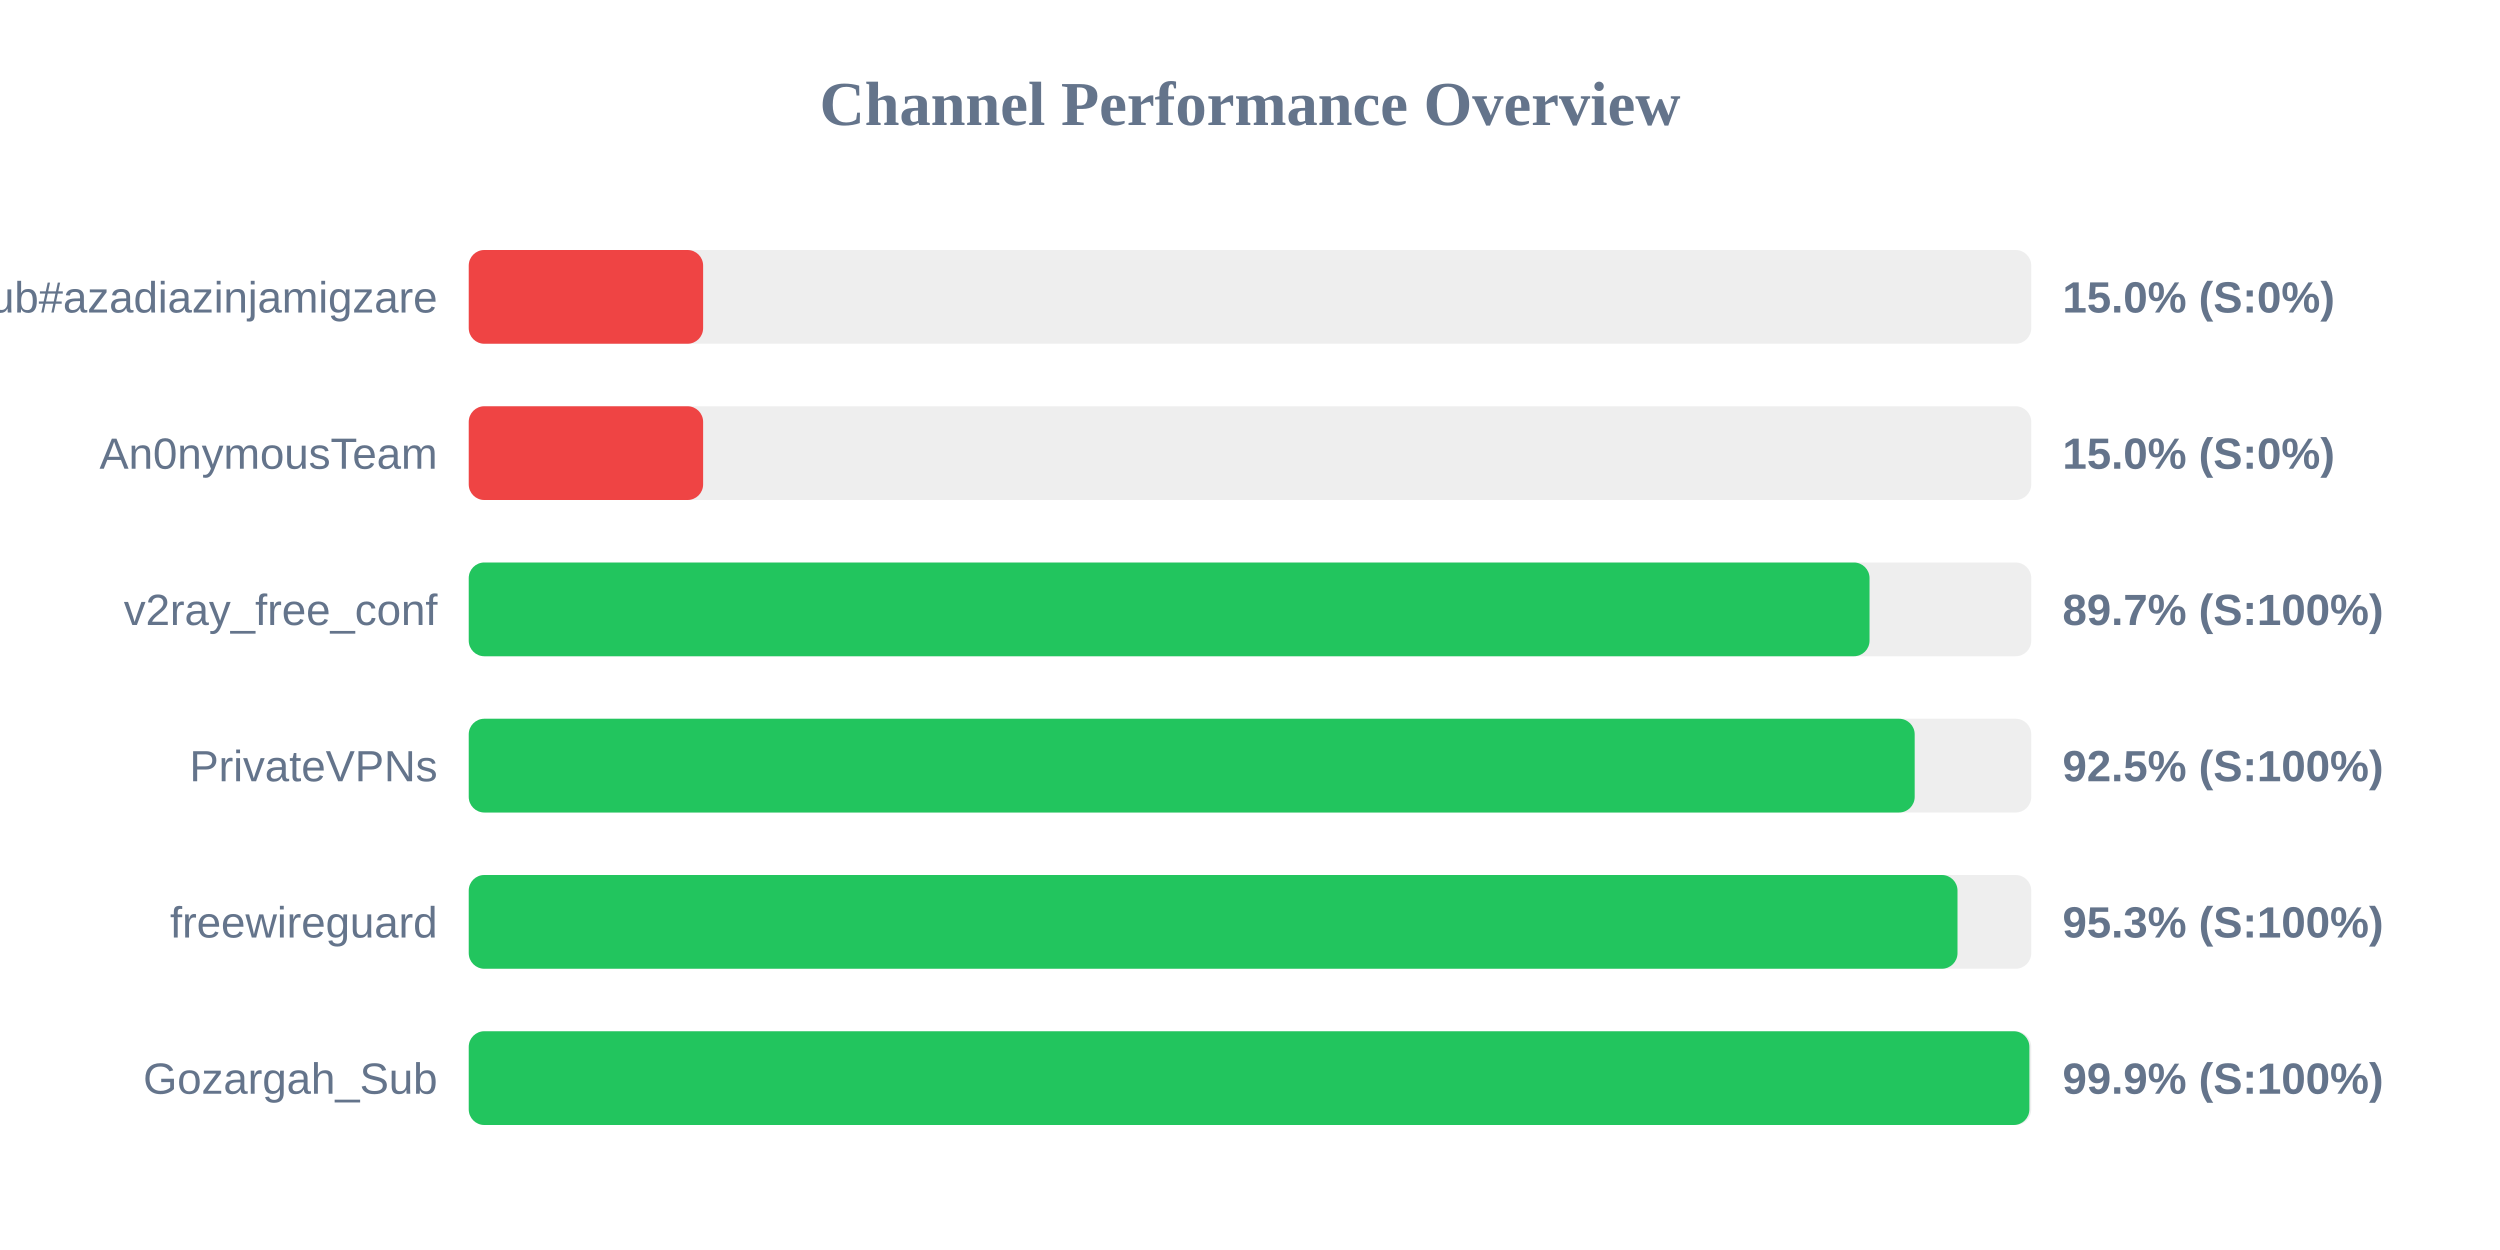
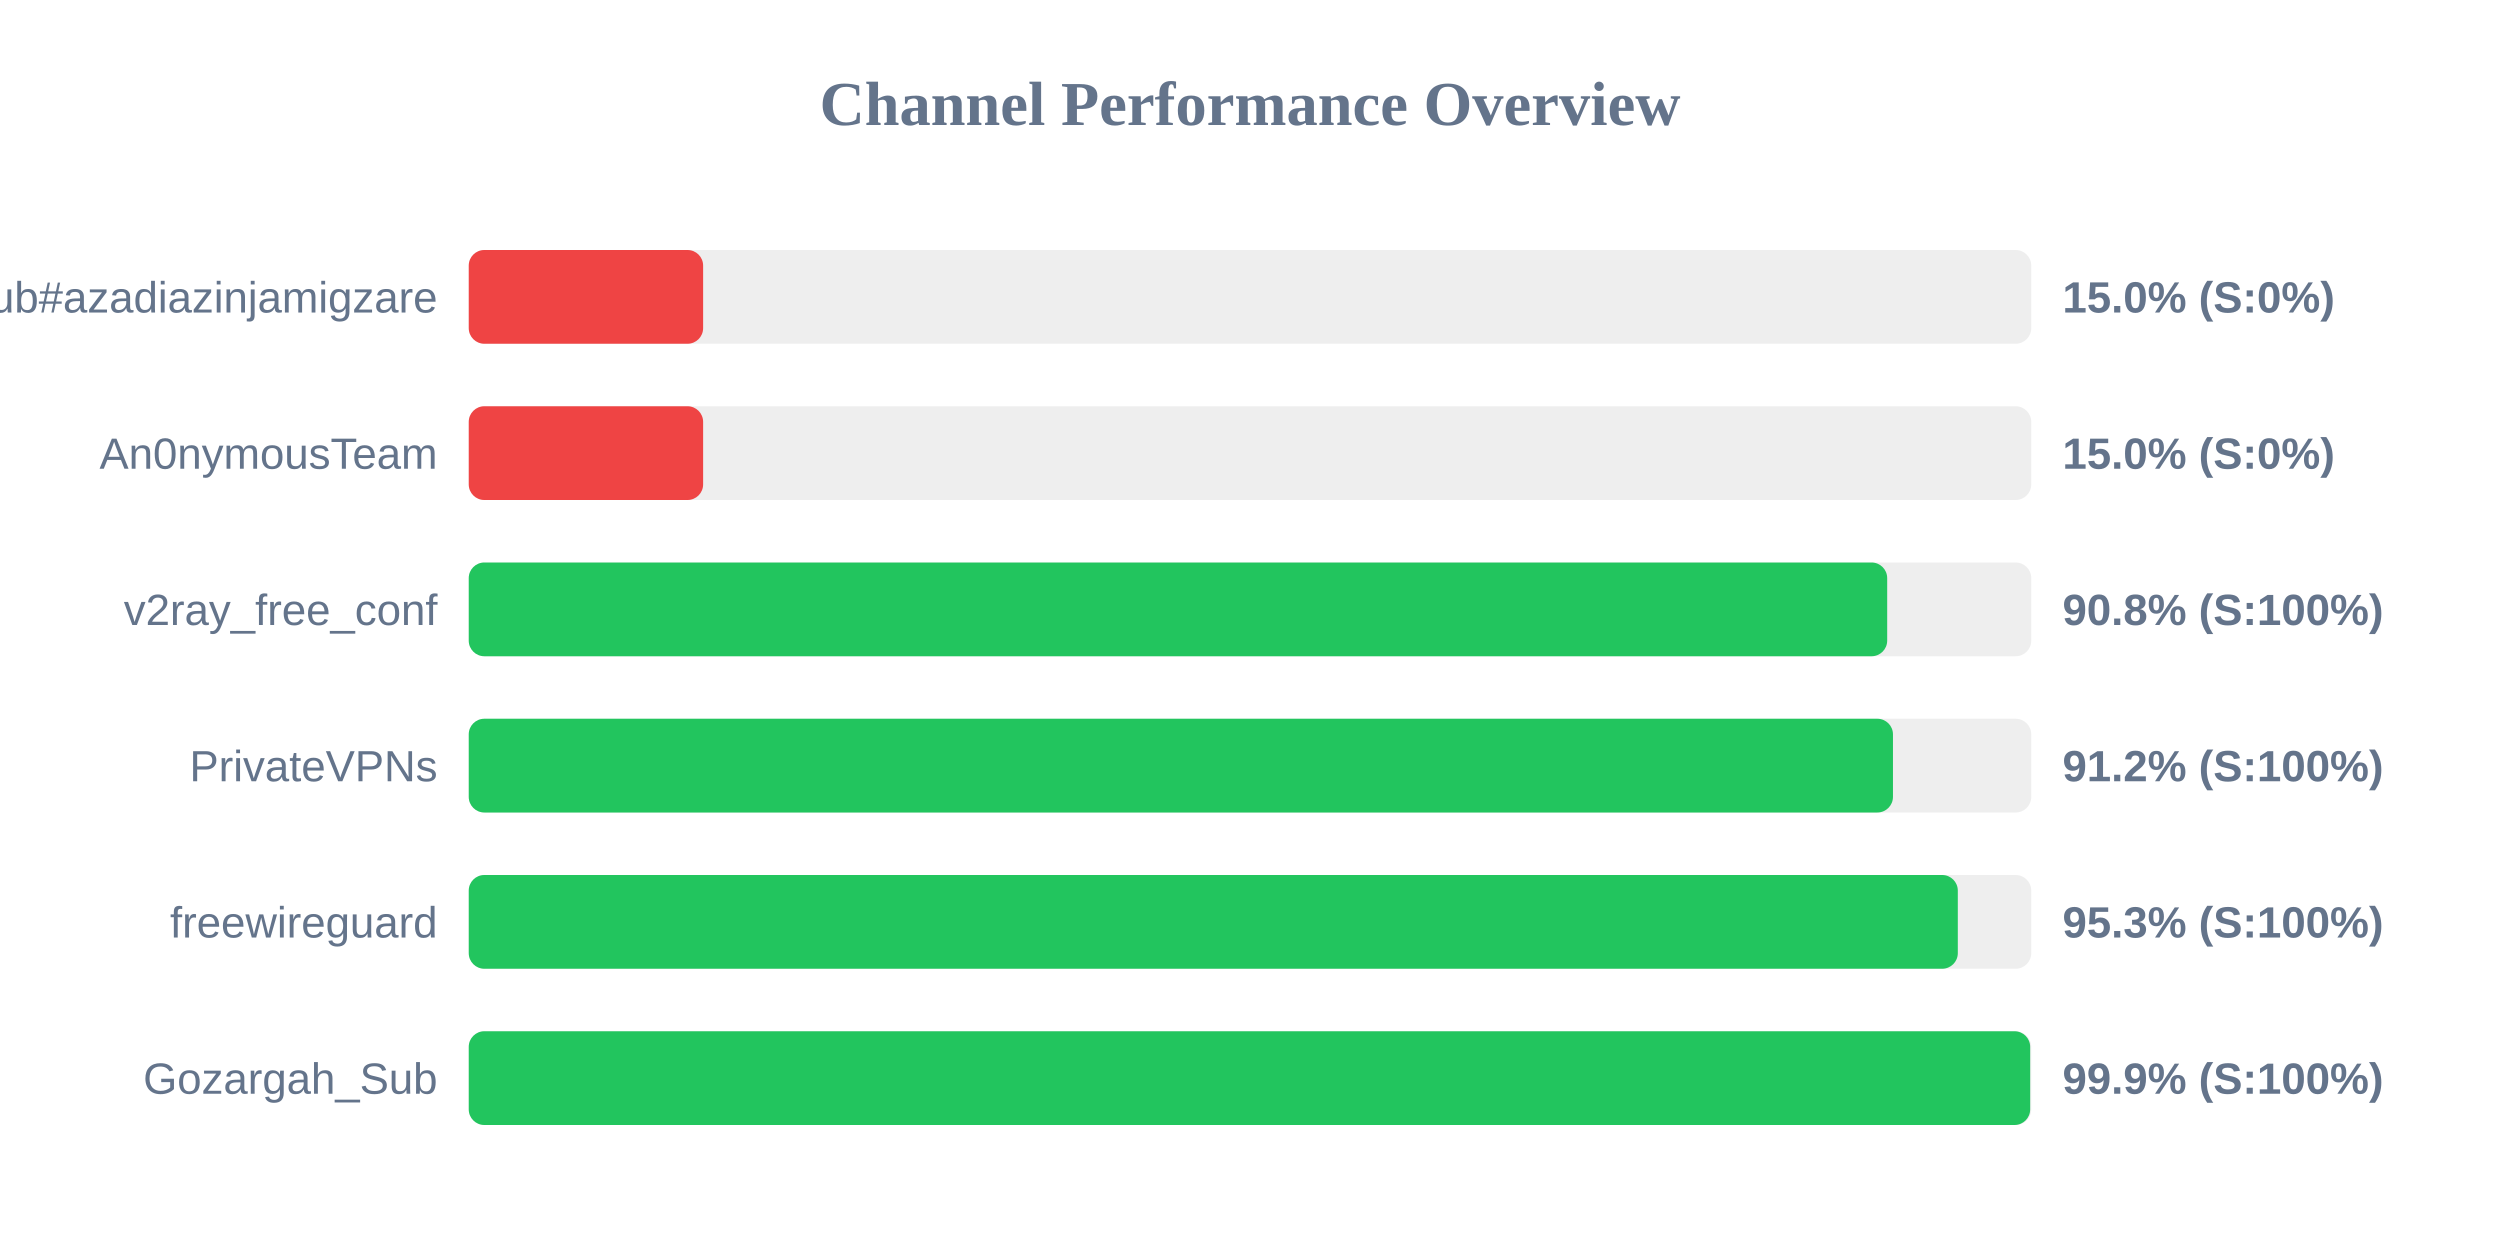
<svg xmlns="http://www.w3.org/2000/svg" width="800" height="400" version="1.1">
  <style>
        .row { font: 14px Arial; fill: #64748b; }
        .score { font: bold 14px Arial; fill: #64748b; }
    </style>
  <text x="400" y="40" text-anchor="middle" font-size="20px" font-weight="bold" fill="#64748b">Channel Performance Overview</text>
  <rect x="150" y="80" width="500" height="30" fill="#eee" rx="5" />
  <rect x="150" y="80" width="75.0" height="30" fill="#ef4444" rx="5" />
  <text x="140" y="100" text-anchor="end" class="row">Sub#azadiazinjamigzare</text>
  <text x="660" y="100" text-anchor="start" class="score">15.0% (S:0%)</text>
  <rect x="150" y="130" width="500" height="30" fill="#eee" rx="5" />
  <rect x="150" y="130" width="75.0" height="30" fill="#ef4444" rx="5" />
  <text x="140" y="150" text-anchor="end" class="row">An0nymousTeam</text>
  <text x="660" y="150" text-anchor="start" class="score">15.0% (S:0%)</text>
  <rect x="150" y="180" width="500" height="30" fill="#eee" rx="5" />
-   <rect x="150" y="180" width="448.25" height="30" fill="#22c55e" rx="5" />
+   <rect x="150" y="180" width="453.9" height="30" fill="#22c55e" rx="5" />
  <text x="140" y="200" text-anchor="end" class="row">v2ray_free_conf</text>
-   <text x="660" y="200" text-anchor="start" class="score">89.7% (S:100%)</text>
+   <text x="660" y="200" text-anchor="start" class="score">90.8% (S:100%)</text>
  <rect x="150" y="230" width="500" height="30" fill="#eee" rx="5" />
-   <rect x="150" y="230" width="462.7" height="30" fill="#22c55e" rx="5" />
+   <rect x="150" y="230" width="455.75" height="30" fill="#22c55e" rx="5" />
  <text x="140" y="250" text-anchor="end" class="row">PrivateVPNs</text>
-   <text x="660" y="250" text-anchor="start" class="score">92.5% (S:100%)</text>
+   <text x="660" y="250" text-anchor="start" class="score">91.2% (S:100%)</text>
  <rect x="150" y="280" width="500" height="30" fill="#eee" rx="5" />
-   <rect x="150" y="280" width="476.4" height="30" fill="#22c55e" rx="5" />
+   <rect x="150" y="280" width="476.5" height="30" fill="#22c55e" rx="5" />
  <text x="140" y="300" text-anchor="end" class="row">freewireguard</text>
  <text x="660" y="300" text-anchor="start" class="score">95.3% (S:100%)</text>
  <rect x="150" y="330" width="500" height="30" fill="#eee" rx="5" />
-   <rect x="150" y="330" width="499.4" height="30" fill="#22c55e" rx="5" />
+   <rect x="150" y="330" width="499.65" height="30" fill="#22c55e" rx="5" />
  <text x="140" y="350" text-anchor="end" class="row">Gozargah_Sub</text>
  <text x="660" y="350" text-anchor="start" class="score">99.9% (S:100%)</text>
</svg>
